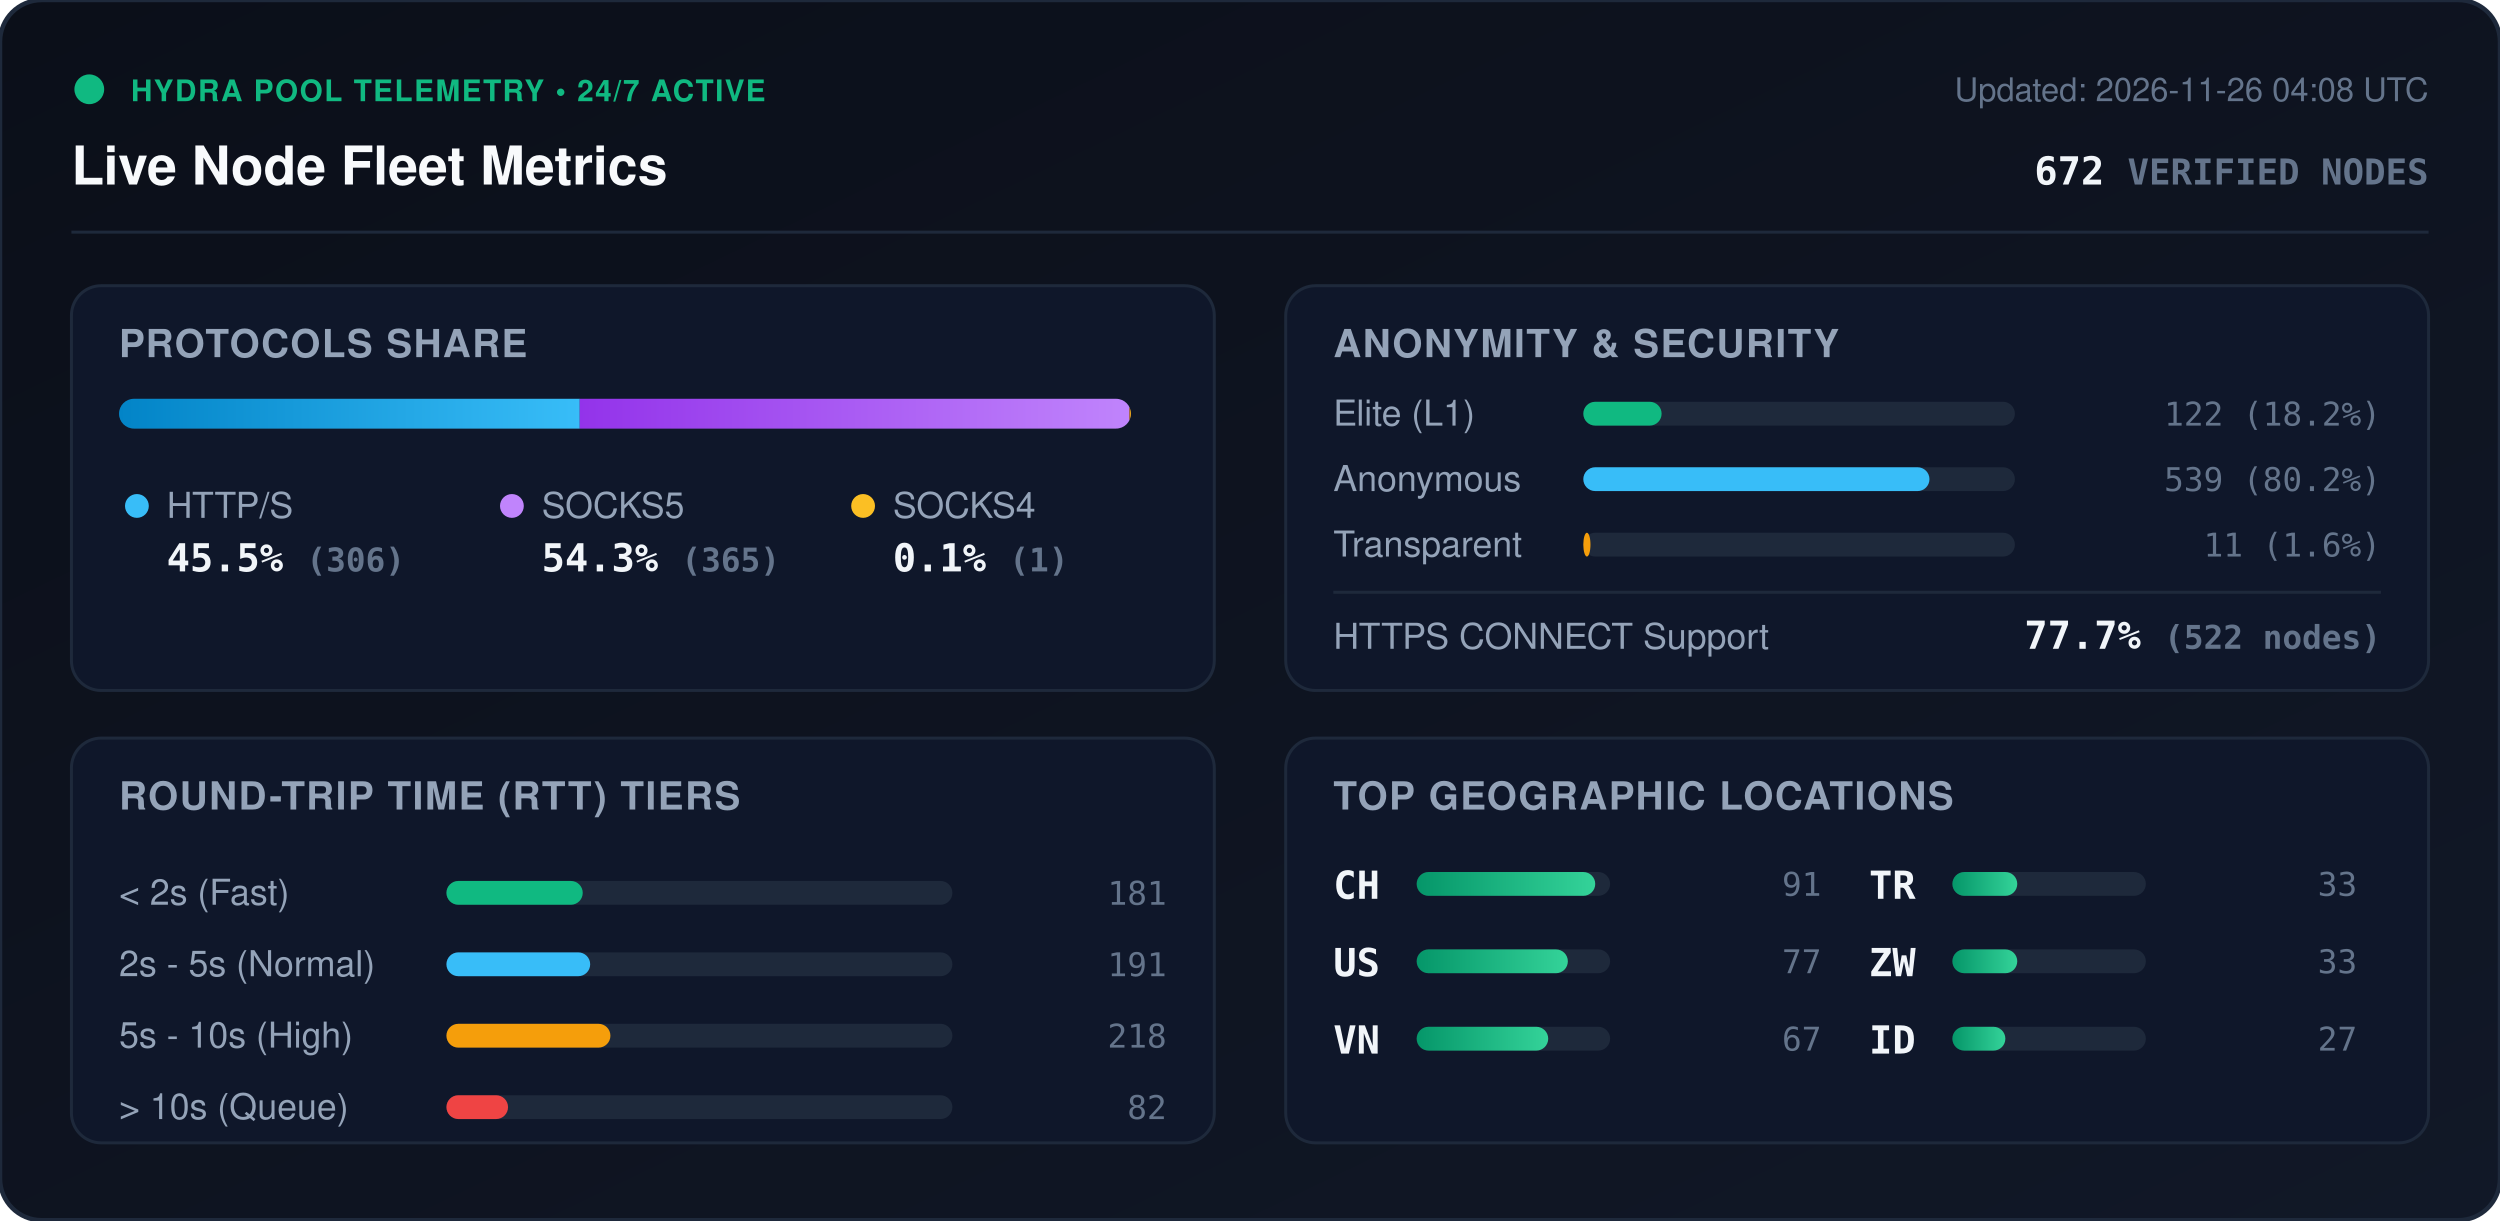
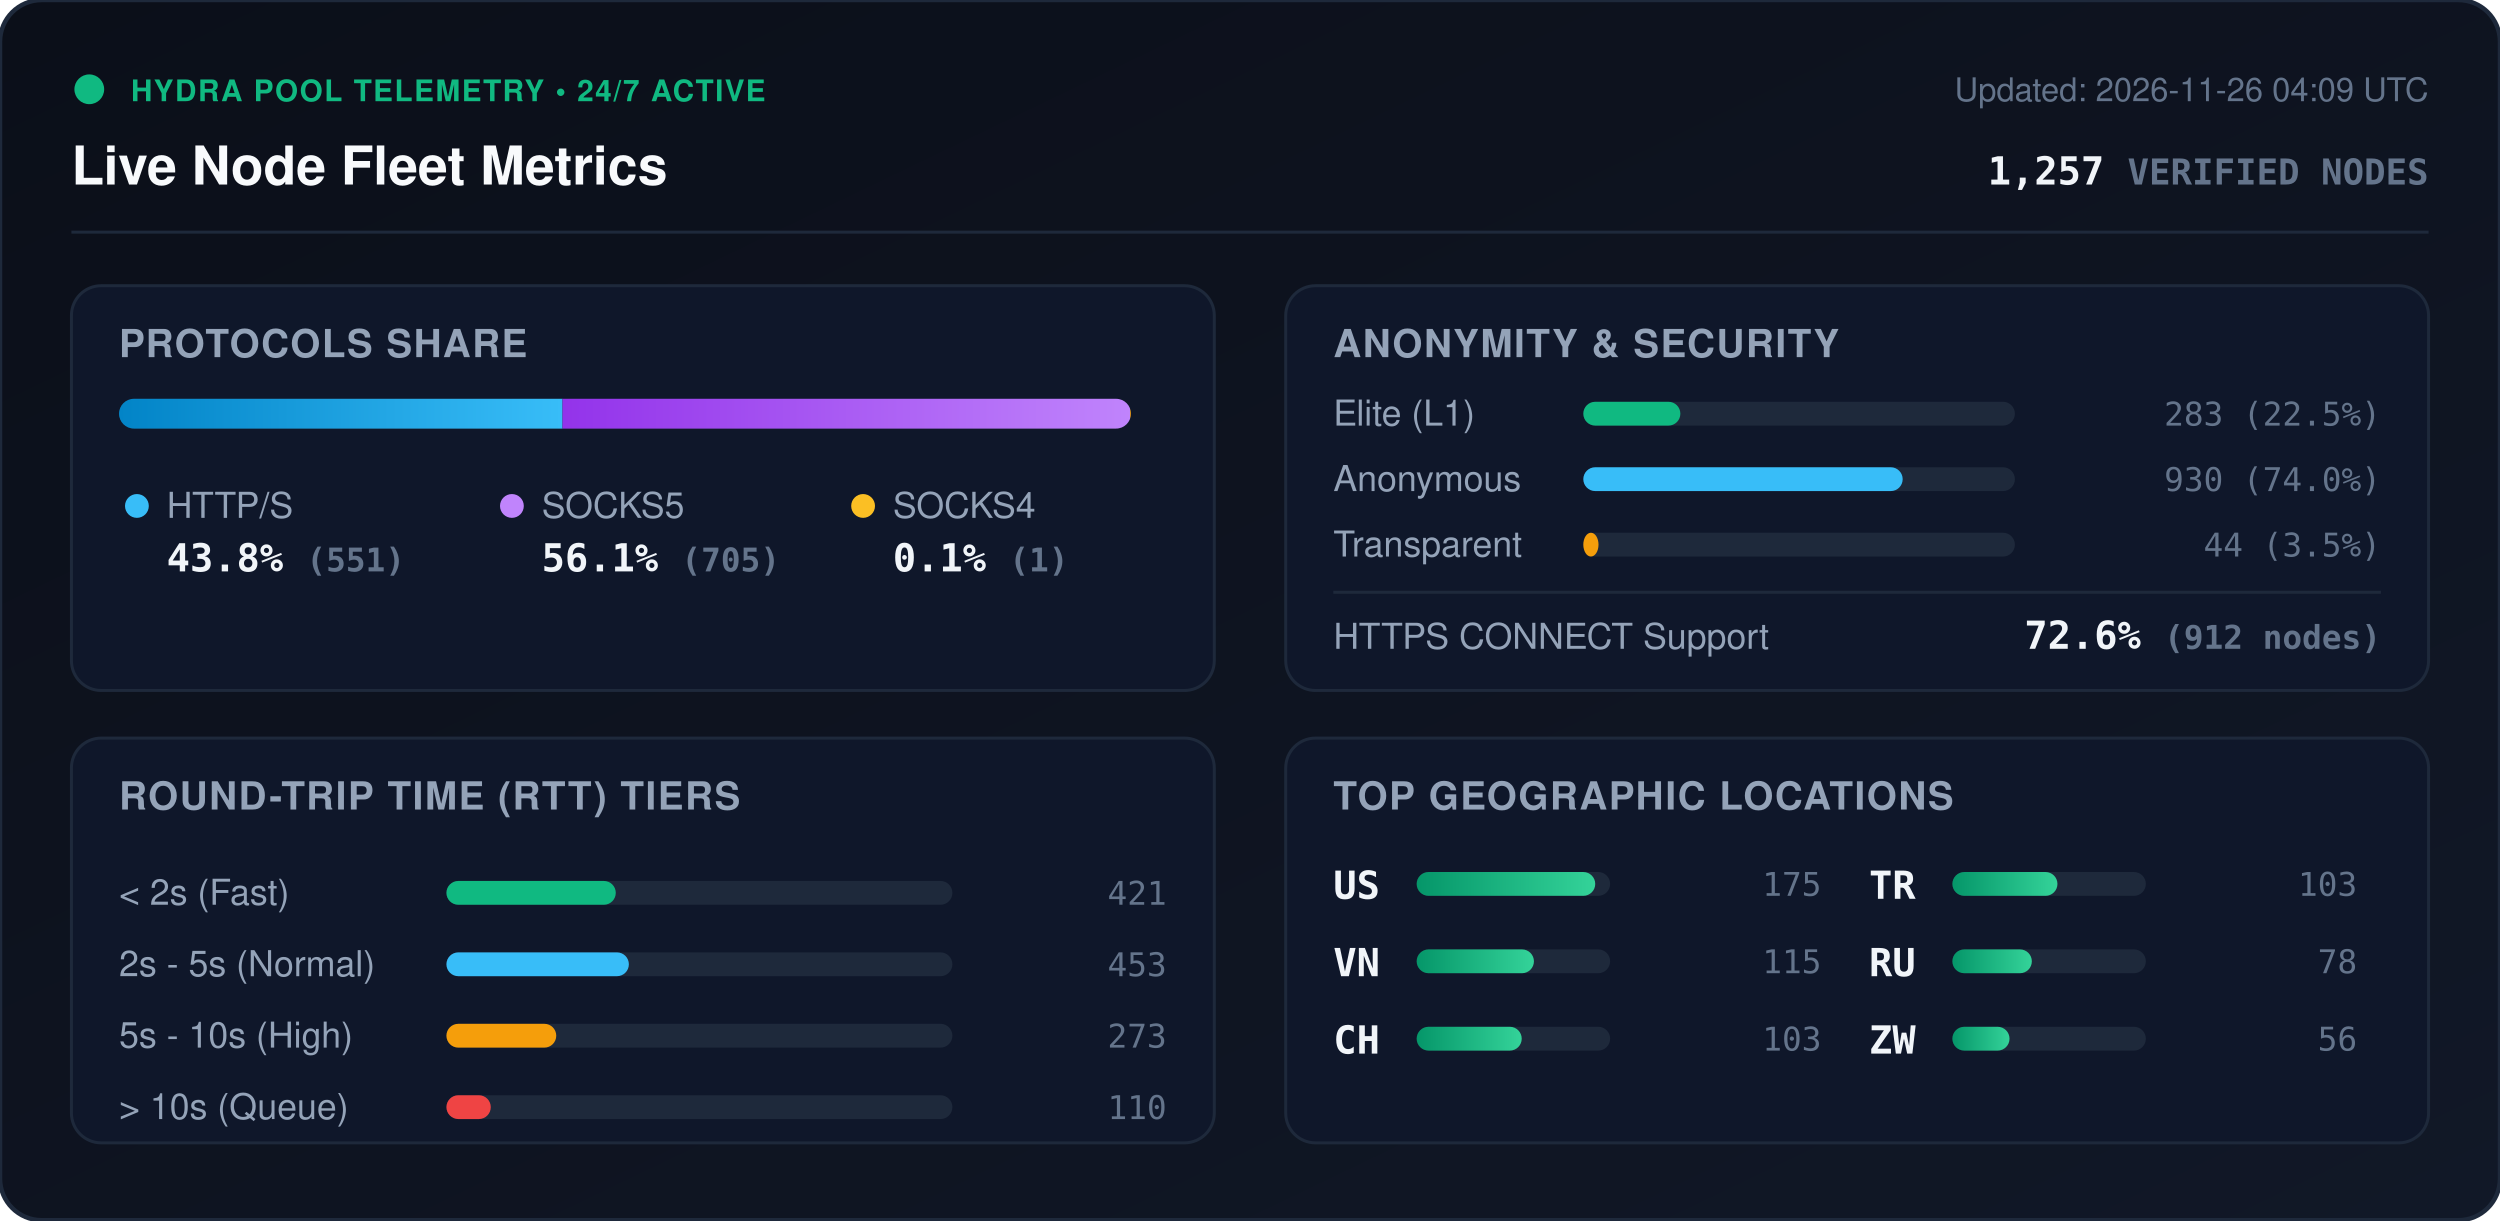
<svg xmlns="http://www.w3.org/2000/svg" viewBox="0 0 840 410" width="840" height="410" style="max-width: 100%; height: auto;">
  <defs>
    <linearGradient id="bg" x1="0%" y1="0%" x2="100%" y2="100%">
      <stop offset="0%" stop-color="#0b0f19" />
      <stop offset="100%" stop-color="#111827" />
    </linearGradient>
    <linearGradient id="bar-http" x1="0%" y1="0%" x2="100%" y2="0%">
      <stop offset="0%" stop-color="#0284c7" />
      <stop offset="100%" stop-color="#38bdf8" />
    </linearGradient>
    <linearGradient id="bar-socks5" x1="0%" y1="0%" x2="100%" y2="0%">
      <stop offset="0%" stop-color="#9333ea" />
      <stop offset="100%" stop-color="#c084fc" />
    </linearGradient>
    <linearGradient id="bar-socks4" x1="0%" y1="0%" x2="100%" y2="0%">
      <stop offset="0%" stop-color="#d97706" />
      <stop offset="100%" stop-color="#fbbf24" />
    </linearGradient>
    <linearGradient id="bar-green" x1="0%" y1="0%" x2="100%" y2="0%">
      <stop offset="0%" stop-color="#059669" />
      <stop offset="100%" stop-color="#34d399" />
    </linearGradient>
    <clipPath id="prog-track-clip">
      <rect width="340.0" height="10" rx="5" />
    </clipPath>
    <style>
      .title { font: 700 18px -apple-system, BlinkMacSystemFont, 'Segoe UI', Helvetica, Arial, sans-serif; fill: #f8fafc; }
      .sub { font: 500 11px -apple-system, BlinkMacSystemFont, 'Segoe UI', Helvetica, Arial, sans-serif; fill: #64748b; }
      .section-hdr { font: 600 13px -apple-system, BlinkMacSystemFont, 'Segoe UI', Helvetica, Arial, sans-serif; fill: #94a3b8; letter-spacing: 0.5px; }
      .metric-val { font: 700 13px -apple-system, BlinkMacSystemFont, 'Segoe UI', Helvetica, Arial, sans-serif; fill: #f1f5f9; }
      .metric-lbl { font: 500 12px -apple-system, BlinkMacSystemFont, 'Segoe UI', Helvetica, Arial, sans-serif; fill: #94a3b8; }
      .badge-txt { font: 700 10px -apple-system, BlinkMacSystemFont, 'Segoe UI', Helvetica, Arial, sans-serif; fill: #10b981; letter-spacing: 0.5px; }
      .mono { font-family: ui-monospace, SFMono-Regular, Menlo, Monaco, Consolas, monospace; }
      .pulse { animation: beacon 2s infinite ease-in-out; }
      @keyframes beacon { 0%, 100% { opacity: 1; } 50% { opacity: 0.35; } }
    </style>
  </defs>
  <rect width="840" height="410" rx="14" fill="url(#bg)" stroke="#1e293b" stroke-width="1.5" />
  <g transform="translate(24, 24)">
    <circle cx="6" cy="6" r="5" fill="#10b981" class="pulse" />
    <text x="20" y="10" class="badge-txt">HYDRA POOL TELEMETRY • 24/7 ACTIVE</text>
    <text x="0" y="38" class="title">Live Node Fleet Metrics</text>
-     <text x="792" y="10" text-anchor="end" class="sub">Updated: 2026-11-26 04:08 UTC</text>
-     <text x="792" y="38" text-anchor="end" class="metric-val mono" fill="#38bdf8">672 <tspan font-size="12" fill="#64748b">VERIFIED NODES</tspan>
+     <text x="792" y="10" text-anchor="end" class="sub">Updated: 2026-11-26 04:09 UTC</text>
+     <text x="792" y="38" text-anchor="end" class="metric-val mono" fill="#38bdf8">1,257 <tspan font-size="12" fill="#64748b">VERIFIED NODES</tspan>
    </text>
  </g>
  <line x1="24" y1="78" x2="816" y2="78" stroke="#1e293b" stroke-width="1" />
  <g transform="translate(24, 96)">
    <rect width="384" height="136" rx="10" fill="#0f172a" stroke="#1e293b" />
    <text x="16" y="24" class="section-hdr">PROTOCOLS SHARE</text>
    <g transform="translate(16, 38)">
      <rect width="340.0" height="10" rx="5" fill="#1e293b" />
      <g clip-path="url(#prog-track-clip)">
-         <rect x="0" width="154.8" height="10" fill="url(#bar-http)" />
-         <rect x="154.8" width="184.7" height="10" fill="url(#bar-socks5)" />
-         <rect x="339.5" width="0.5" height="10" fill="url(#bar-socks4)" />
+         <rect x="0" width="149.0" height="10" fill="url(#bar-http)" />
+         <rect x="149.0" width="190.7" height="10" fill="url(#bar-socks5)" />
+         <rect x="339.7" width="0.3" height="10" fill="url(#bar-socks4)" />
      </g>
    </g>
    <g transform="translate(16, 68)">
      <circle cx="6" cy="6" r="4" fill="#38bdf8" />
      <text x="16" y="10" class="metric-lbl">HTTP/S</text>
-       <text x="16" y="28" class="metric-val mono">45.5% <tspan font-size="11" fill="#64748b">(306)</tspan>
+       <text x="16" y="28" class="metric-val mono">43.8% <tspan font-size="11" fill="#64748b">(551)</tspan>
      </text>
      <circle cx="132" cy="6" r="4" fill="#c084fc" />
      <text x="142" y="10" class="metric-lbl">SOCKS5</text>
-       <text x="142" y="28" class="metric-val mono">54.3% <tspan font-size="11" fill="#64748b">(365)</tspan>
+       <text x="142" y="28" class="metric-val mono">56.1% <tspan font-size="11" fill="#64748b">(705)</tspan>
      </text>
      <circle cx="250" cy="6" r="4" fill="#fbbf24" />
      <text x="260" y="10" class="metric-lbl">SOCKS4</text>
      <text x="260" y="28" class="metric-val mono">0.1% <tspan font-size="11" fill="#64748b">(1)</tspan>
      </text>
    </g>
  </g>
  <g transform="translate(432, 96)">
    <rect width="384" height="136" rx="10" fill="#0f172a" stroke="#1e293b" />
    <text x="16" y="24" class="section-hdr">ANONYMITY &amp; SECURITY</text>
    <text x="16" y="47" class="metric-lbl">Elite (L1)</text>
    <rect x="100" y="39" width="145.0" height="8" rx="4" fill="#1e293b" />
-     <rect x="100" y="39" width="26.3" height="8" rx="4" fill="#10b981" />
-     <text x="368" y="47" text-anchor="end" class="mono sub" fill="#e2e8f0">122 (18.2%)</text>
+     <rect x="100" y="39" width="32.6" height="8" rx="4" fill="#10b981" />
+     <text x="368" y="47" text-anchor="end" class="mono sub" fill="#e2e8f0">283 (22.5%)</text>
    <text x="16" y="69" class="metric-lbl">Anonymous</text>
    <rect x="100" y="61" width="145.0" height="8" rx="4" fill="#1e293b" />
-     <rect x="100" y="61" width="116.3" height="8" rx="4" fill="#38bdf8" />
-     <text x="368" y="69" text-anchor="end" class="mono sub" fill="#e2e8f0">539 (80.2%)</text>
+     <rect x="100" y="61" width="107.3" height="8" rx="4" fill="#38bdf8" />
+     <text x="368" y="69" text-anchor="end" class="mono sub" fill="#e2e8f0">930 (74.0%)</text>
    <text x="16" y="91" class="metric-lbl">Transparent</text>
    <rect x="100" y="83" width="145.0" height="8" rx="4" fill="#1e293b" />
-     <rect x="100" y="83" width="2.4" height="8" rx="4" fill="#f59e0b" />
-     <text x="368" y="91" text-anchor="end" class="mono sub" fill="#e2e8f0">11 (1.6%)</text>
+     <rect x="100" y="83" width="5.1" height="8" rx="4" fill="#f59e0b" />
+     <text x="368" y="91" text-anchor="end" class="mono sub" fill="#e2e8f0">44 (3.5%)</text>
    <line x1="16" y1="103" x2="368" y2="103" stroke="#1e293b" stroke-width="1" />
    <text x="16" y="122" class="metric-lbl">HTTPS CONNECT Support</text>
-     <text x="368" y="122" text-anchor="end" class="metric-val mono" fill="#34d399">77.7% <tspan font-size="11" fill="#64748b">(522 nodes)</tspan>
+     <text x="368" y="122" text-anchor="end" class="metric-val mono" fill="#34d399">72.6% <tspan font-size="11" fill="#64748b">(912 nodes)</tspan>
    </text>
  </g>
  <g transform="translate(24, 248)">
    <rect width="384" height="136" rx="10" fill="#0f172a" stroke="#1e293b" />
    <text x="16" y="24" class="section-hdr">ROUND-TRIP TIME (RTT) TIERS</text>
    <g transform="translate(16, 42)">
      <text x="0" y="14" class="metric-lbl">&lt; 2s (Fast)</text>
      <rect x="110" y="6" width="170" height="8" rx="4" fill="#1e293b" />
-       <rect x="110" y="6" width="45.8" height="8" rx="4" fill="#10b981" />
-       <text x="352" y="14" text-anchor="end" class="mono sub">181</text>
+       <rect x="110" y="6" width="56.9" height="8" rx="4" fill="#10b981" />
+       <text x="352" y="14" text-anchor="end" class="mono sub">421</text>
      <text x="0" y="38" class="metric-lbl">2s - 5s (Normal)</text>
      <rect x="110" y="30" width="170" height="8" rx="4" fill="#1e293b" />
-       <rect x="110" y="30" width="48.3" height="8" rx="4" fill="#38bdf8" />
-       <text x="352" y="38" text-anchor="end" class="mono sub">191</text>
+       <rect x="110" y="30" width="61.3" height="8" rx="4" fill="#38bdf8" />
+       <text x="352" y="38" text-anchor="end" class="mono sub">453</text>
      <text x="0" y="62" class="metric-lbl">5s - 10s (High)</text>
      <rect x="110" y="54" width="170" height="8" rx="4" fill="#1e293b" />
-       <rect x="110" y="54" width="55.1" height="8" rx="4" fill="#f59e0b" />
-       <text x="352" y="62" text-anchor="end" class="mono sub">218</text>
+       <rect x="110" y="54" width="36.9" height="8" rx="4" fill="#f59e0b" />
+       <text x="352" y="62" text-anchor="end" class="mono sub">273</text>
      <text x="0" y="86" class="metric-lbl">&gt; 10s (Queue)</text>
      <rect x="110" y="78" width="170" height="8" rx="4" fill="#1e293b" />
-       <rect x="110" y="78" width="20.7" height="8" rx="4" fill="#ef4444" />
-       <text x="352" y="86" text-anchor="end" class="mono sub">82</text>
+       <rect x="110" y="78" width="14.9" height="8" rx="4" fill="#ef4444" />
+       <text x="352" y="86" text-anchor="end" class="mono sub">110</text>
    </g>
  </g>
  <g transform="translate(432, 248)">
    <rect width="384" height="136" rx="10" fill="#0f172a" stroke="#1e293b" />
    <text x="16" y="24" class="section-hdr">TOP GEOGRAPHIC LOCATIONS</text>
    <g transform="translate(16, 42)">
      <g transform="translate(0, 0)">
+         <text x="0" y="12" class="mono metric-val" font-size="12">US</text>
+         <rect x="28" y="3" width="65" height="8" rx="4" fill="#1e293b" />
+         <rect x="28" y="3" width="60.0" height="8" rx="4" fill="url(#bar-green)" />
+         <text x="164" y="11" text-anchor="end" class="mono sub">175</text>
+       </g>
+       <g transform="translate(0, 26)">
+         <text x="0" y="12" class="mono metric-val" font-size="12">VN</text>
+         <rect x="28" y="3" width="65" height="8" rx="4" fill="#1e293b" />
+         <rect x="28" y="3" width="39.4" height="8" rx="4" fill="url(#bar-green)" />
+         <text x="164" y="11" text-anchor="end" class="mono sub">115</text>
+       </g>
+       <g transform="translate(0, 52)">
        <text x="0" y="12" class="mono metric-val" font-size="12">CH</text>
        <rect x="28" y="3" width="65" height="8" rx="4" fill="#1e293b" />
-         <rect x="28" y="3" width="60.0" height="8" rx="4" fill="url(#bar-green)" />
-         <text x="164" y="11" text-anchor="end" class="mono sub">91</text>
-       </g>
-       <g transform="translate(0, 26)">
-         <text x="0" y="12" class="mono metric-val" font-size="12">US</text>
-         <rect x="28" y="3" width="65" height="8" rx="4" fill="#1e293b" />
-         <rect x="28" y="3" width="50.8" height="8" rx="4" fill="url(#bar-green)" />
-         <text x="164" y="11" text-anchor="end" class="mono sub">77</text>
-       </g>
-       <g transform="translate(0, 52)">
-         <text x="0" y="12" class="mono metric-val" font-size="12">VN</text>
-         <rect x="28" y="3" width="65" height="8" rx="4" fill="#1e293b" />
-         <rect x="28" y="3" width="44.2" height="8" rx="4" fill="url(#bar-green)" />
-         <text x="164" y="11" text-anchor="end" class="mono sub">67</text>
+         <rect x="28" y="3" width="35.3" height="8" rx="4" fill="url(#bar-green)" />
+         <text x="164" y="11" text-anchor="end" class="mono sub">103</text>
      </g>
      <g transform="translate(180, 0)">
        <text x="0" y="12" class="mono metric-val" font-size="12">TR</text>
        <rect x="28" y="3" width="65" height="8" rx="4" fill="#1e293b" />
-         <rect x="28" y="3" width="21.8" height="8" rx="4" fill="url(#bar-green)" />
-         <text x="164" y="11" text-anchor="end" class="mono sub">33</text>
+         <rect x="28" y="3" width="35.3" height="8" rx="4" fill="url(#bar-green)" />
+         <text x="164" y="11" text-anchor="end" class="mono sub">103</text>
      </g>
      <g transform="translate(180, 26)">
+         <text x="0" y="12" class="mono metric-val" font-size="12">RU</text>
+         <rect x="28" y="3" width="65" height="8" rx="4" fill="#1e293b" />
+         <rect x="28" y="3" width="26.7" height="8" rx="4" fill="url(#bar-green)" />
+         <text x="164" y="11" text-anchor="end" class="mono sub">78</text>
+       </g>
+       <g transform="translate(180, 52)">
        <text x="0" y="12" class="mono metric-val" font-size="12">ZW</text>
        <rect x="28" y="3" width="65" height="8" rx="4" fill="#1e293b" />
-         <rect x="28" y="3" width="21.8" height="8" rx="4" fill="url(#bar-green)" />
-         <text x="164" y="11" text-anchor="end" class="mono sub">33</text>
-       </g>
-       <g transform="translate(180, 52)">
-         <text x="0" y="12" class="mono metric-val" font-size="12">ID</text>
-         <rect x="28" y="3" width="65" height="8" rx="4" fill="#1e293b" />
-         <rect x="28" y="3" width="17.8" height="8" rx="4" fill="url(#bar-green)" />
-         <text x="164" y="11" text-anchor="end" class="mono sub">27</text>
+         <rect x="28" y="3" width="19.2" height="8" rx="4" fill="url(#bar-green)" />
+         <text x="164" y="11" text-anchor="end" class="mono sub">56</text>
      </g>
    </g>
  </g>
</svg>
